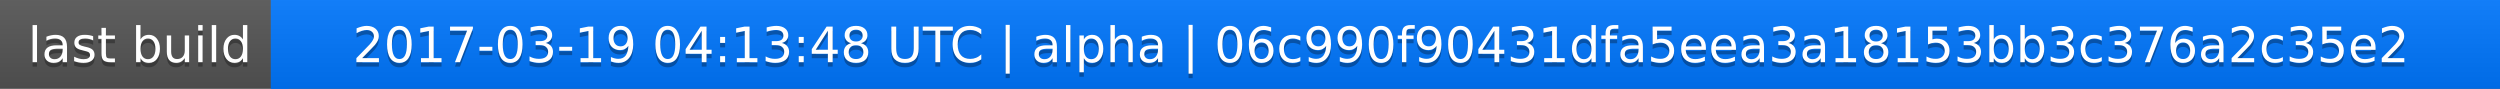
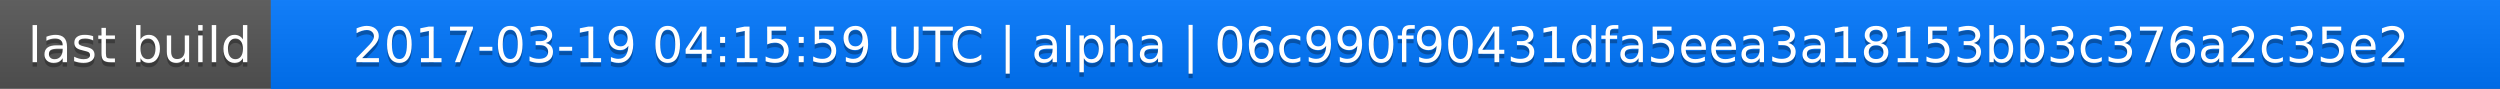
<svg xmlns="http://www.w3.org/2000/svg" width="563" height="20">
  <linearGradient id="a" x2="0" y2="100%">
    <stop offset="0" stop-color="#bbb" stop-opacity=".1" />
    <stop offset="1" stop-opacity=".1" />
  </linearGradient>
  <rect rx="0" width="563" height="20" fill="#555" />
  <rect rx="0" x="61" width="502" height="20" fill="#07f" />
  <path fill="#07f" d="M61 0h4v20h-4z" />
  <rect rx="0" width="563" height="20" fill="url(#a)" />
  <g fill="#fff" text-anchor="middle" font-family="DejaVu Sans,Verdana,Geneva,sans-serif" font-size="11">
    <text x="31.5" y="15" fill="#010101" fill-opacity=".3">last build</text>
    <text x="31.5" y="14">last build</text>
-     <text x="311" y="15" fill="#010101" fill-opacity=".3">2017-03-19 04:13:48 UTC | alpha | 06c990f90431dfa5eea3a18153bb3c376a2c35e2</text>
-     <text x="311" y="14">2017-03-19 04:13:48 UTC | alpha | 06c990f90431dfa5eea3a18153bb3c376a2c35e2</text>
+     <text x="311" y="15" fill="#010101" fill-opacity=".3">2017-03-19 04:15:59 UTC | alpha | 06c990f90431dfa5eea3a18153bb3c376a2c35e2</text>
+     <text x="311" y="14">2017-03-19 04:15:59 UTC | alpha | 06c990f90431dfa5eea3a18153bb3c376a2c35e2</text>
  </g>
</svg>
